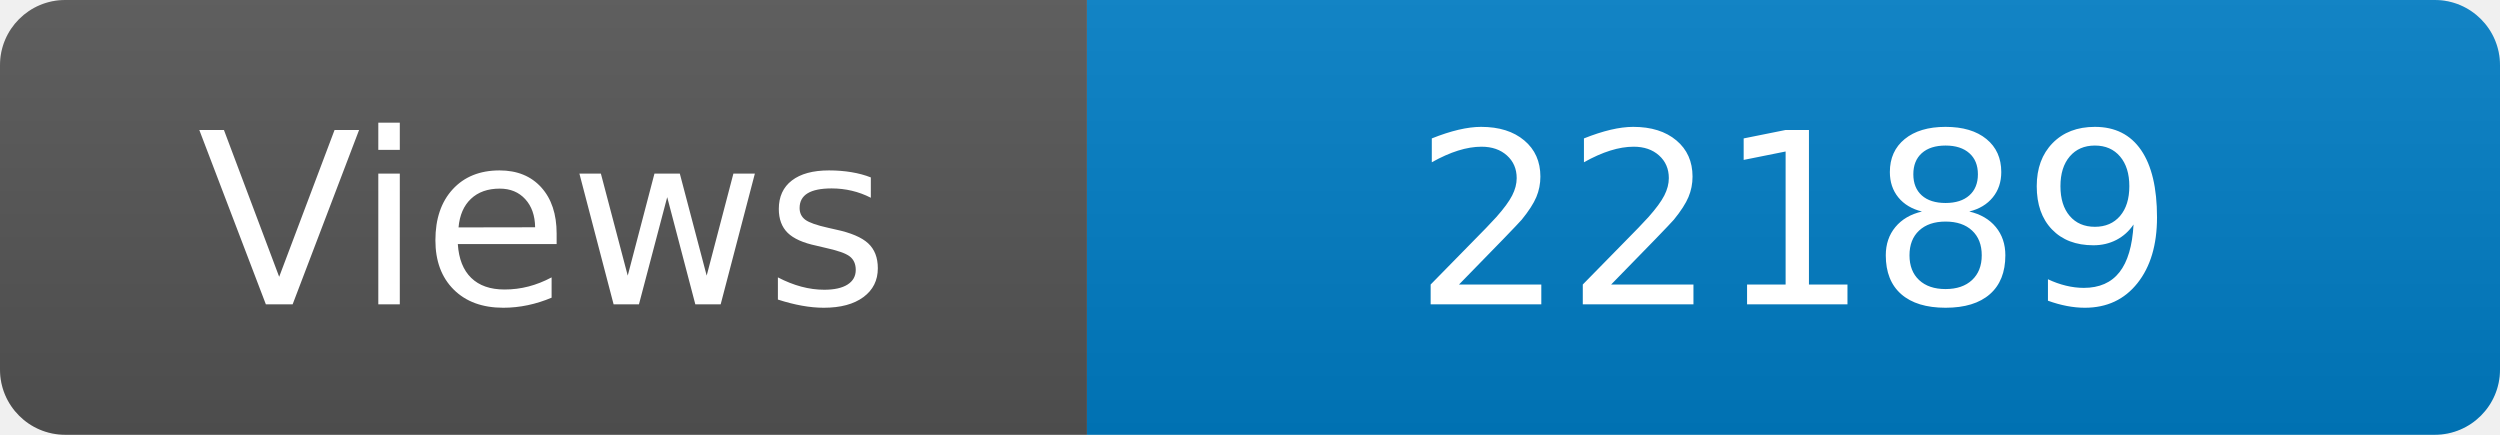
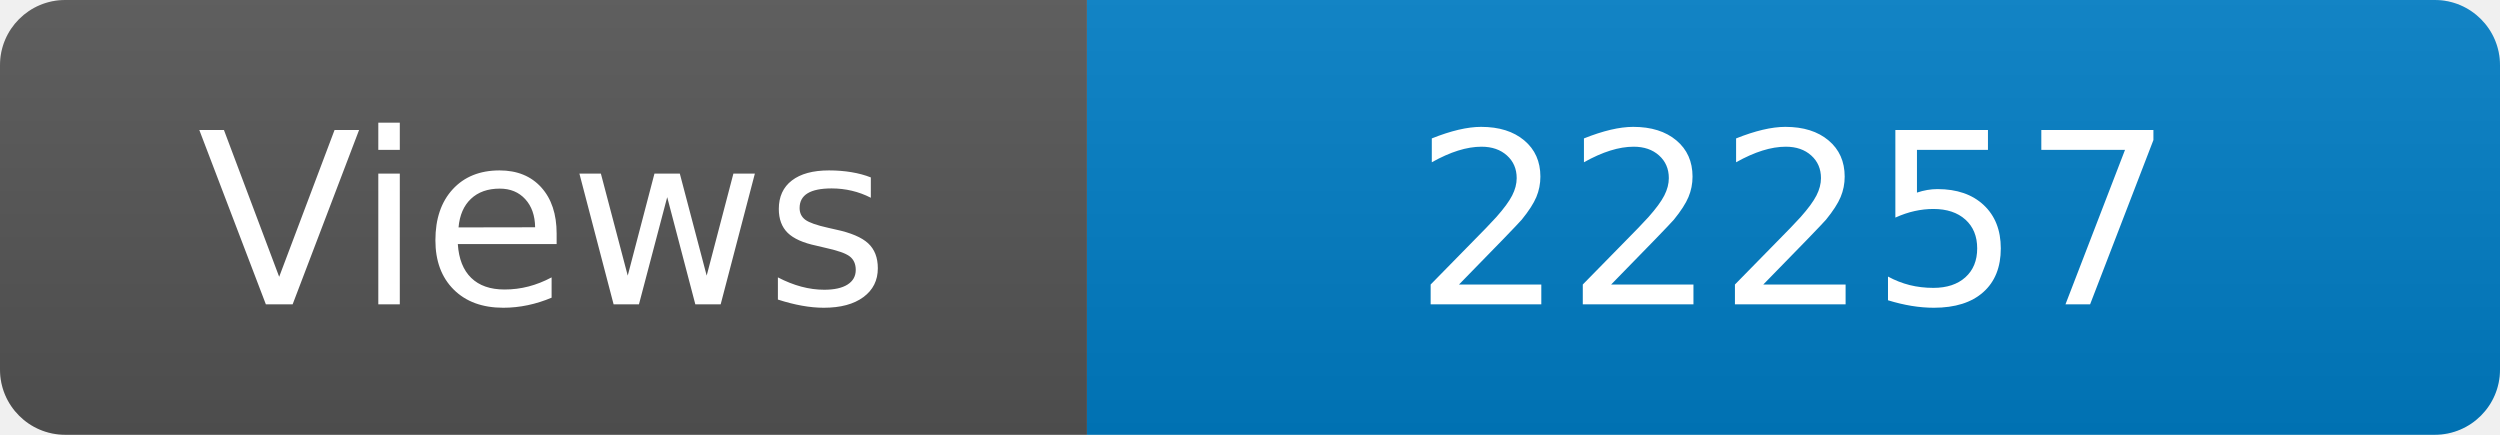
<svg xmlns="http://www.w3.org/2000/svg" width="115" height="20" role="img" aria-label="Maintained?: yes">
  <linearGradient id="s" x2="0" y2="100%">
    <stop offset="0" stop-color="#bbb" stop-opacity=".1" />
    <stop offset="1" stop-opacity=".1" />
  </linearGradient>
  <clipPath id="r">
    <rect width="115" height="20" rx="3" fill="#fff" />
  </clipPath>
  <g clip-path="url(#r)">
    <rect width="50" height="20" fill="#555" />
    <rect x="50" width="160" height="20" fill="#007ec6" />
    <rect width="115" height="20" fill="url(#s)" />
  </g>
  <g fill="#fff" text-anchor="middle" font-family="Verdana,Geneva,DejaVu Sans,sans-serif" font-size="110">
    <text x="250" y="140" transform="scale(.1)" fill="#fff">Views</text>
-     <text x="825" y="140" transform="scale(.1)" fill="#fff">22189</text>
+     <text x="825" y="140" transform="scale(.1)" fill="#fff">22257</text>
  </g>
</svg>
